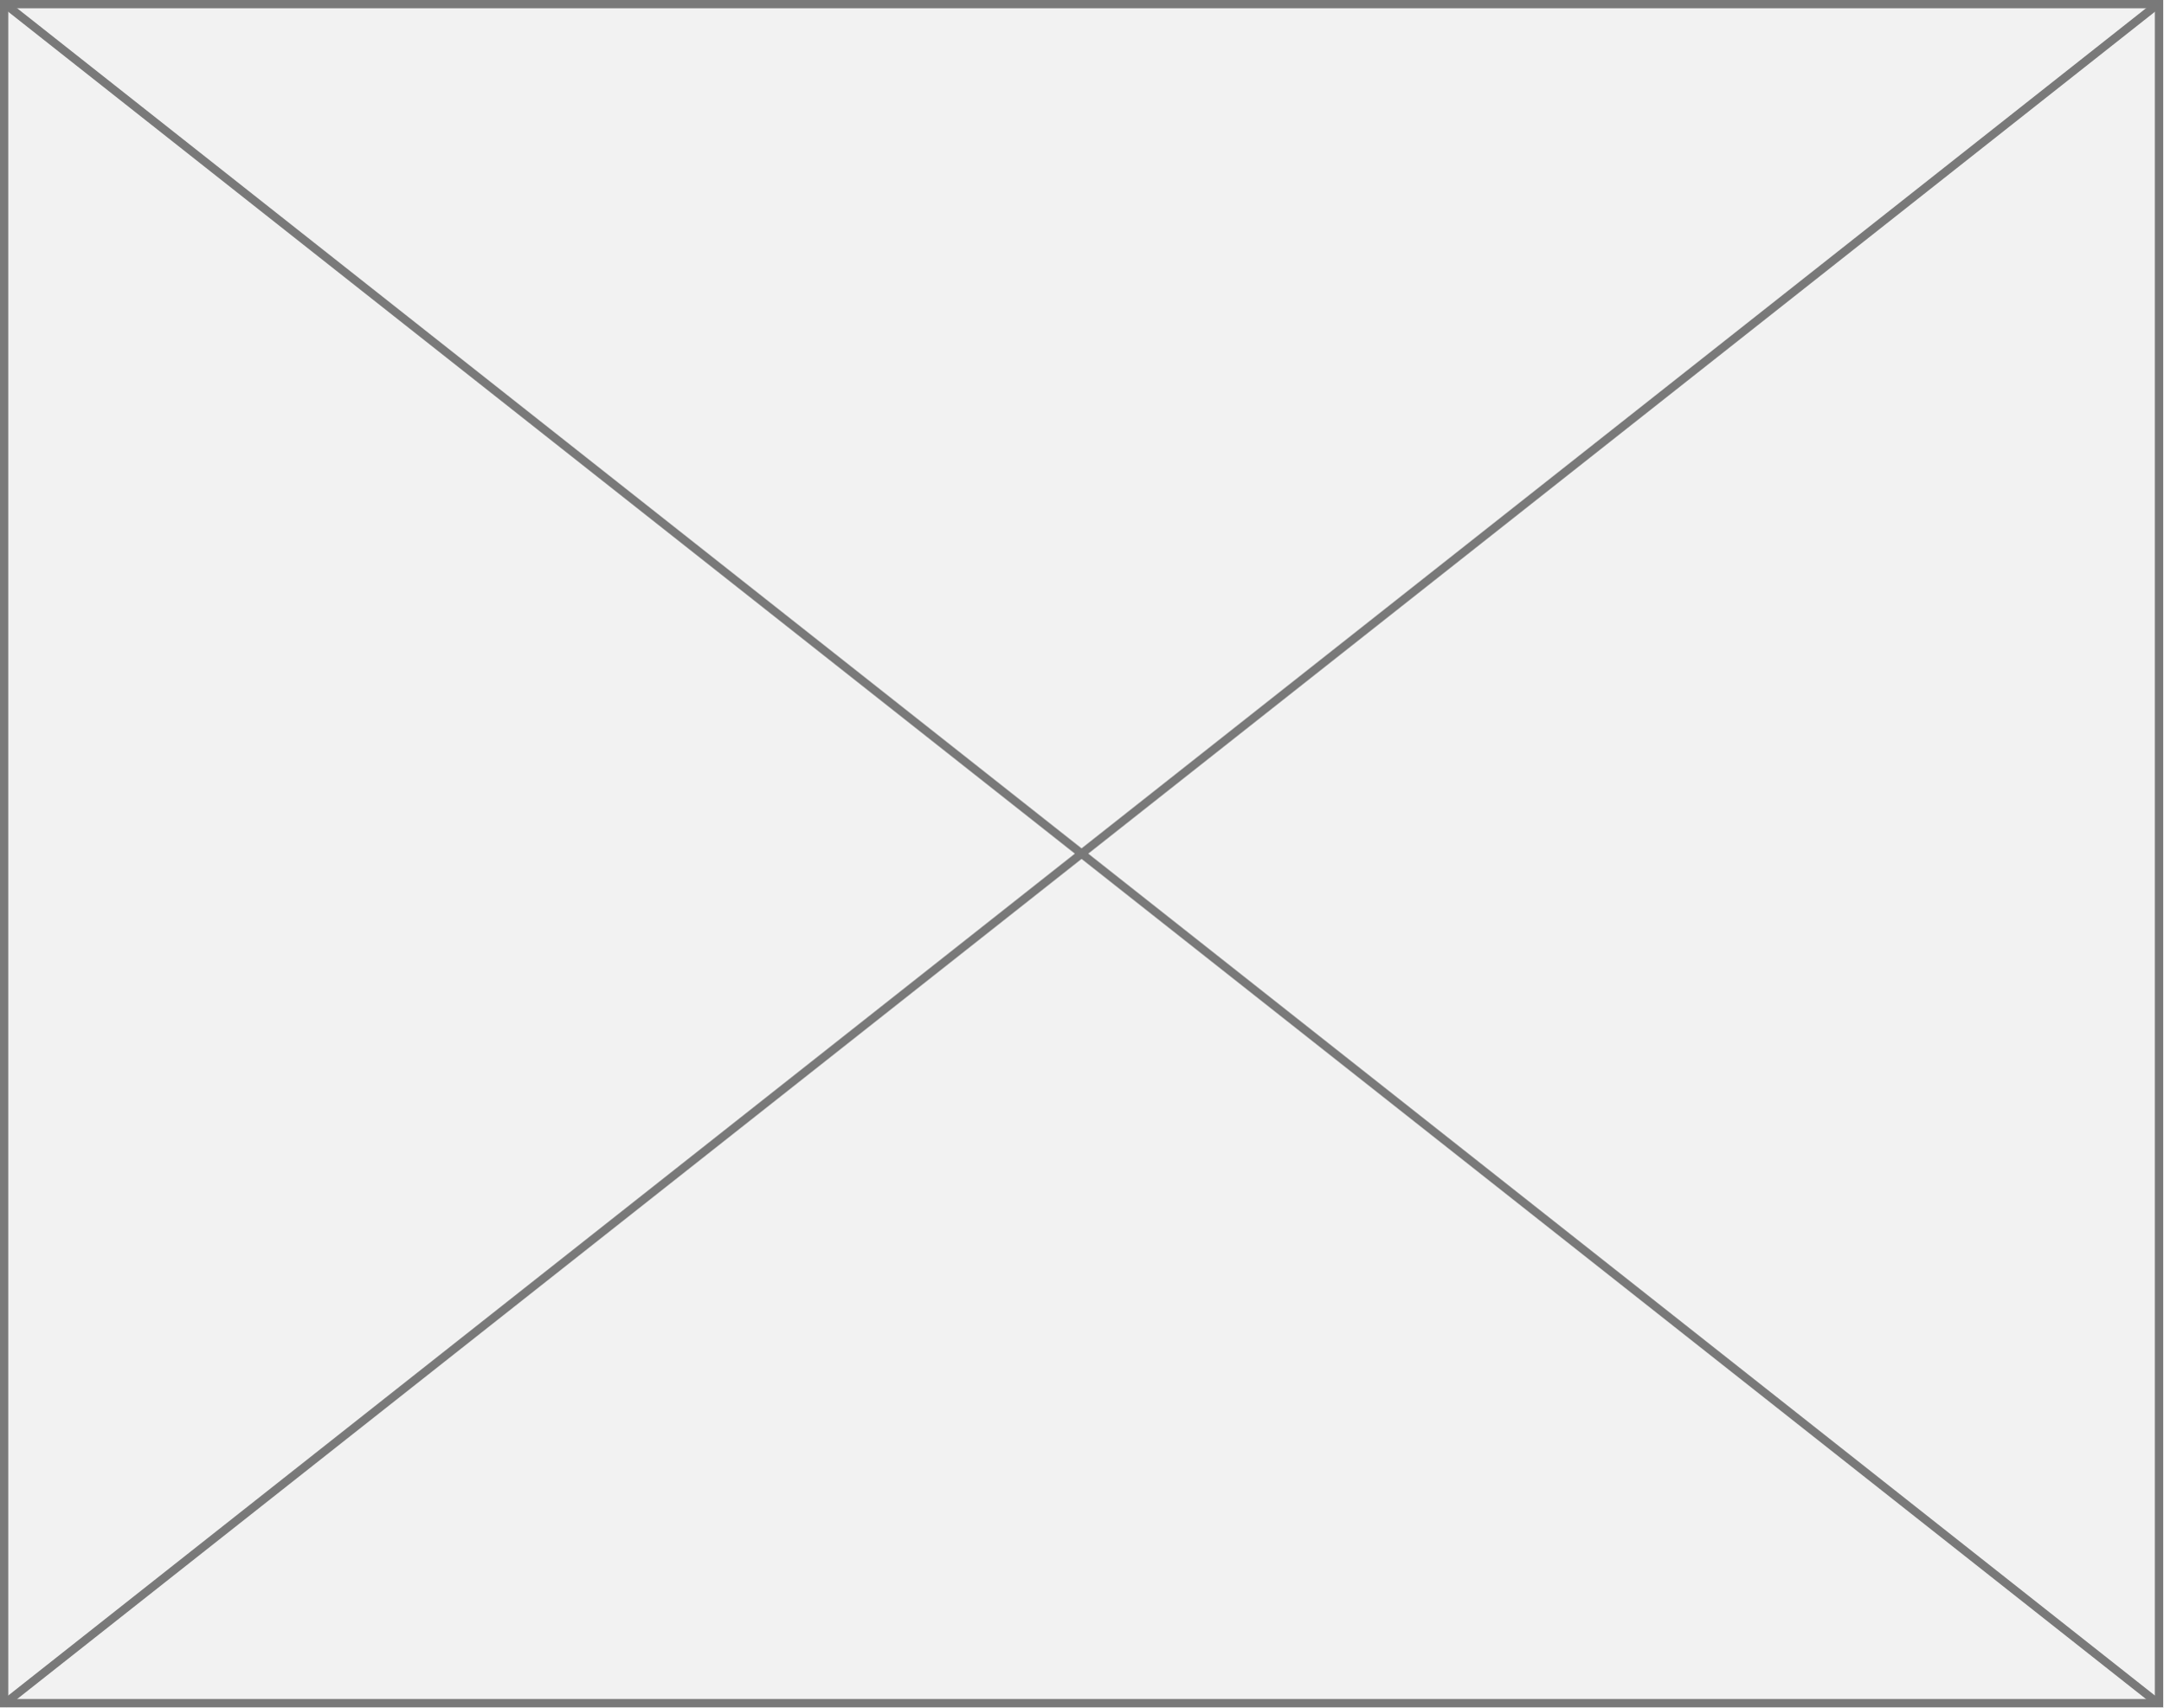
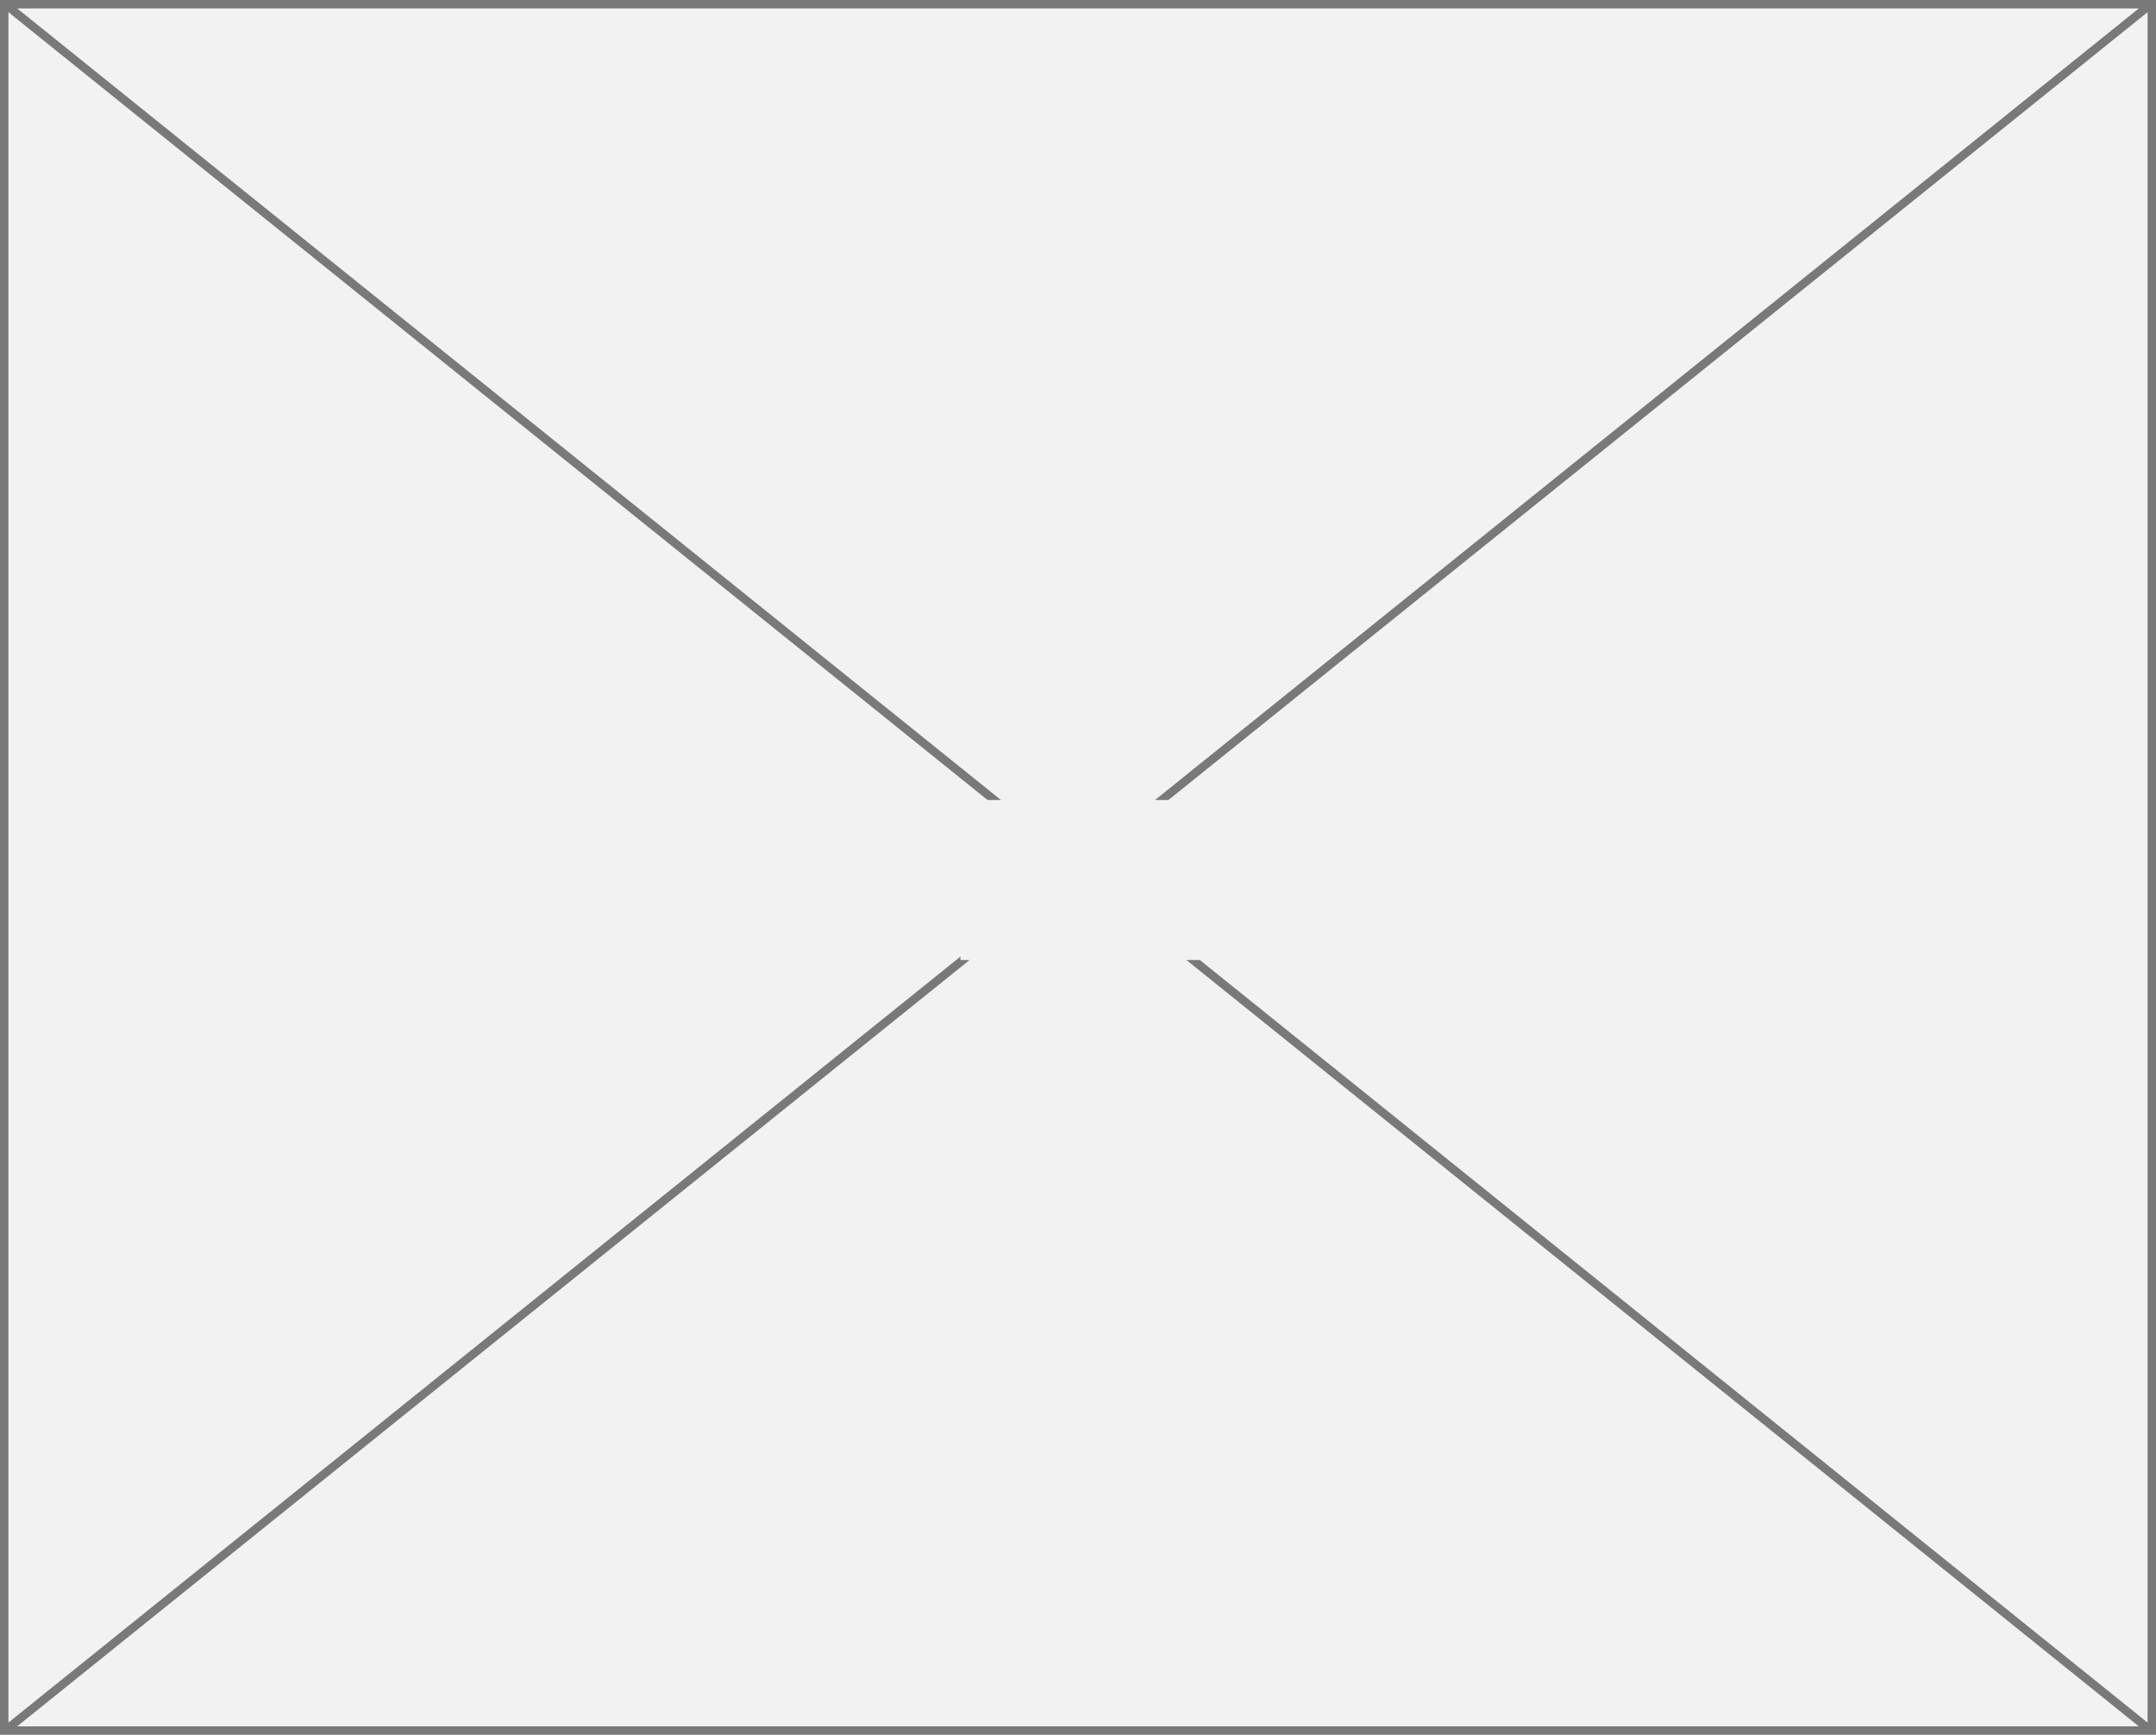
- <svg xmlns="http://www.w3.org/2000/svg" version="1.1" width="261px" height="206px">
-   <g transform="matrix(1 0 0 1 -599 -1062 )">
-     <path d="M 599.5 1062.5  L 859.5 1062.5  L 859.5 1267.5  L 599.5 1267.5  L 599.5 1062.5  Z " fill-rule="nonzero" fill="#f2f2f2" stroke="none" />
-     <path d="M 599.5 1062.5  L 859.5 1062.5  L 859.5 1267.5  L 599.5 1267.5  L 599.5 1062.5  Z " stroke-width="1" stroke="#797979" fill="none" />
-     <path d="M 599.497 1062.392  L 859.503 1267.608  M 859.503 1062.392  L 599.497 1267.608  " stroke-width="1" stroke="#797979" fill="none" />
+ <svg xmlns="http://www.w3.org/2000/svg" version="1.1" width="256px" height="206px">
+   <defs>
+     <mask fill="white" id="clip33">
+       <path d="M 718.043 274  L 747.957 274  L 747.957 293  L 718.043 293  Z M 604 179  L 860 179  L 860 385  L 604 385  Z " fill-rule="evenodd" />
+     </mask>
+   </defs>
+   <g transform="matrix(1 0 0 1 -604 -179 )">
+     <path d="M 604.5 179.5  L 859.5 179.5  L 859.5 384.5  L 604.5 384.5  L 604.5 179.5  Z " fill-rule="nonzero" fill="#f2f2f2" stroke="none" />
+     <path d="M 604.5 179.5  L 859.5 179.5  L 859.5 384.5  L 604.5 384.5  L 604.5 179.5  Z " stroke-width="1" stroke="#797979" fill="none" />
+     <path d="M 604.484 179.39  L 859.516 384.61  M 859.516 179.39  L 604.484 384.61  " stroke-width="1" stroke="#797979" fill="none" mask="url(#clip33)" />
  </g>
</svg>
